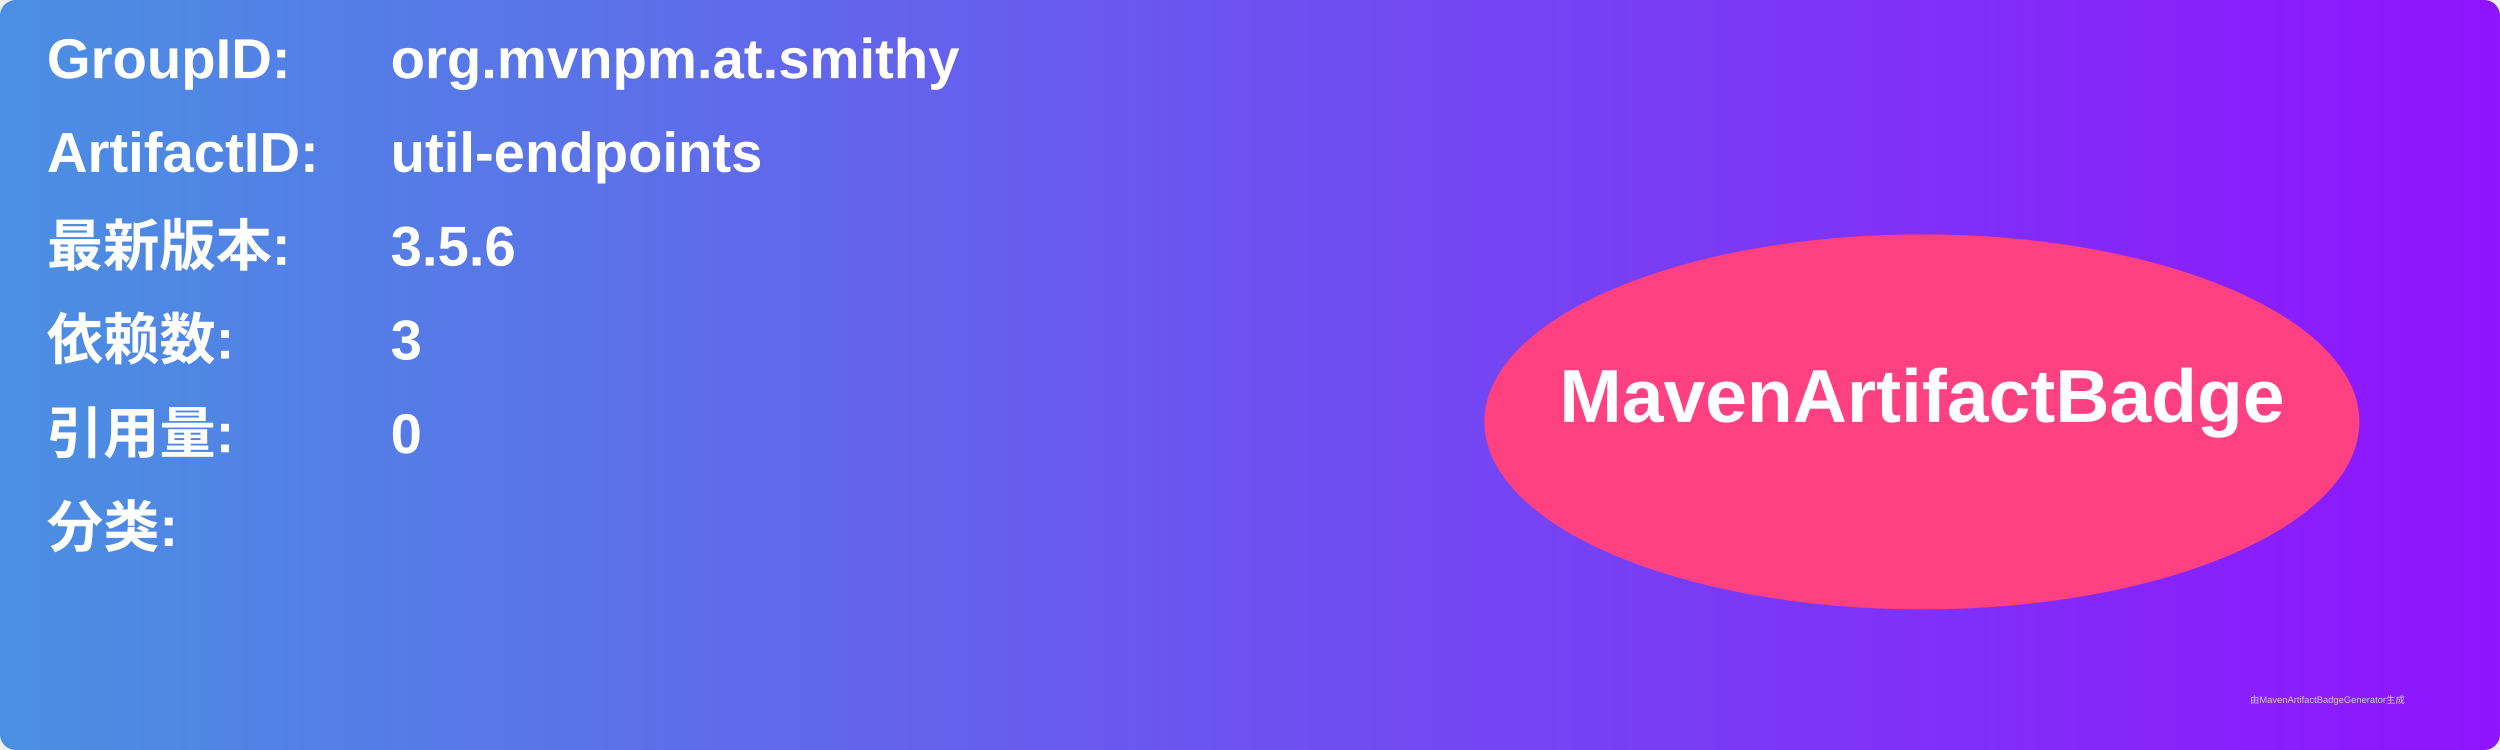
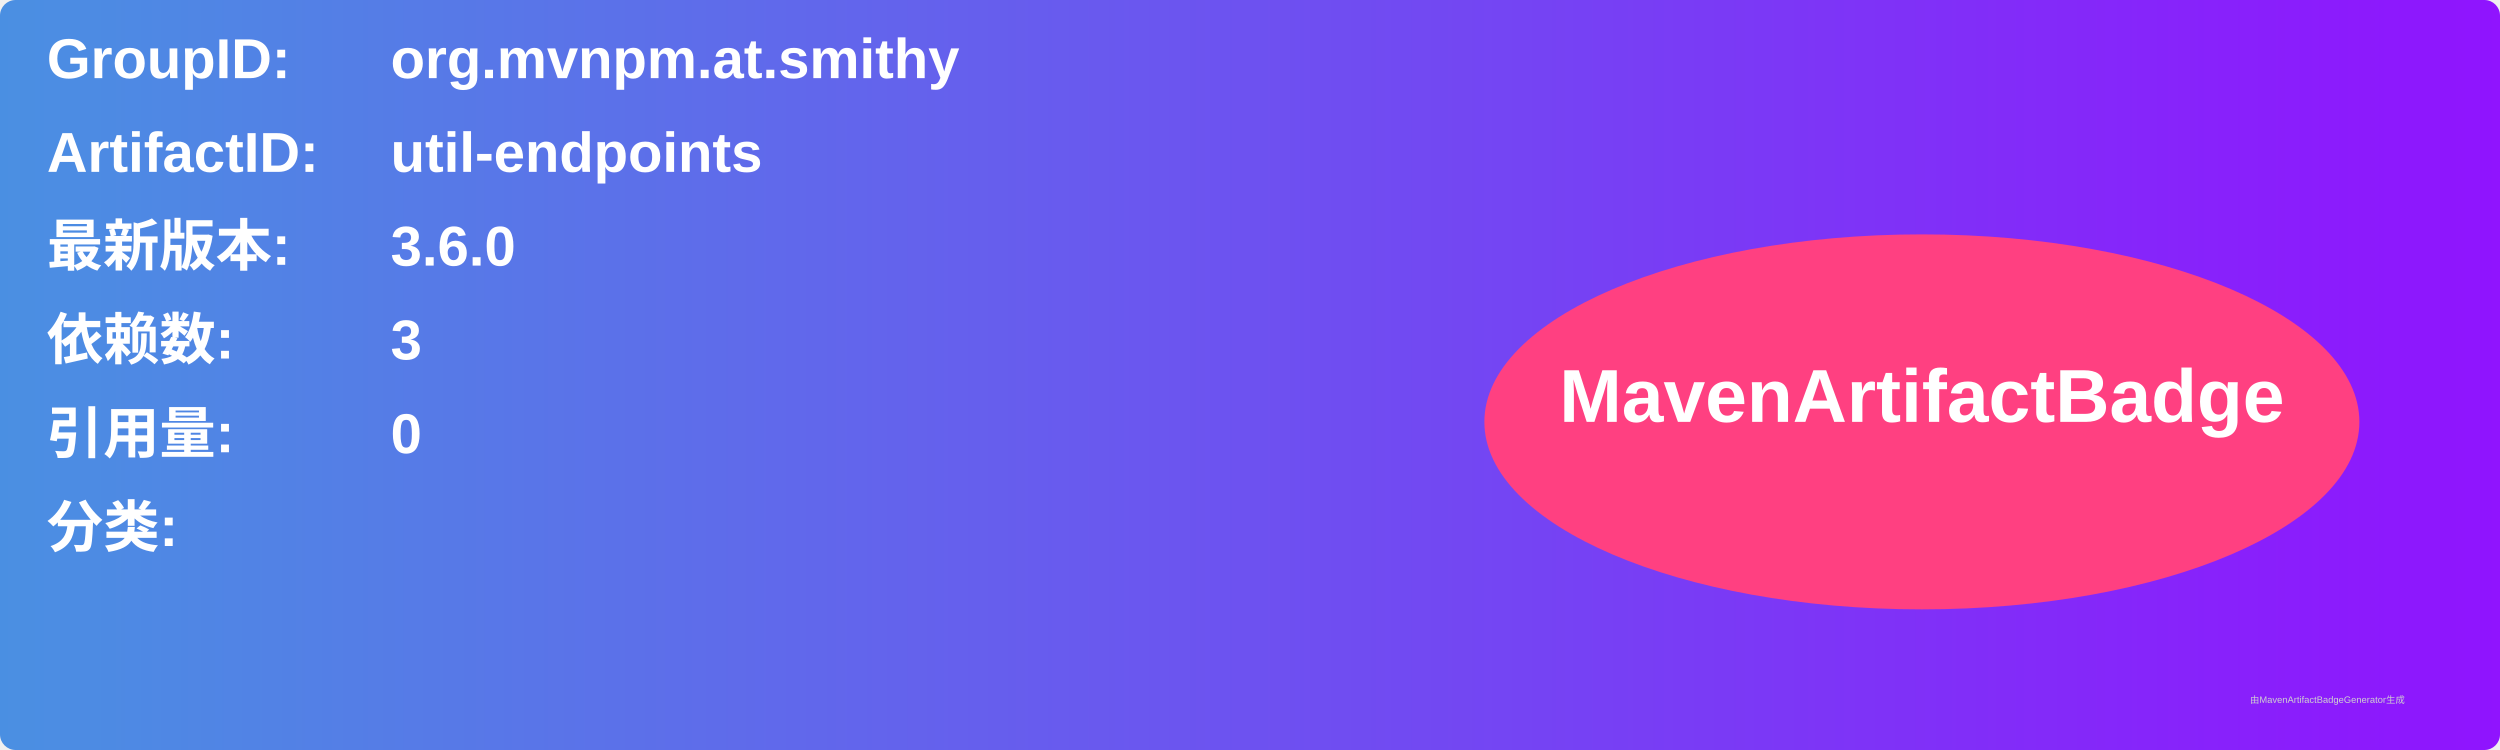
<svg xmlns="http://www.w3.org/2000/svg" width="800" height="240" viewBox="0 0 800 240">
  <linearGradient id="grad" x1="0%" y1="0%" x2="100%" y2="0%">
    <stop offset="0%" stop-color="#4a90e2" />
    <stop offset="100%" stop-color="#9013fe" />
  </linearGradient>
  <rect width="100%" height="100%" rx="5" ry="5" fill="url(#grad)" />
  <g transform="translate(15, 15)">
    <text x="0" y="10" font-family="Arial" font-size="18" fill="white" font-weight="bold" width="260">GroupID:</text>
    <text x="110" y="10" font-family="Arial" font-size="18" fill="white" font-weight="bold" width="460">org.mvnpm.at.smithy</text>
    <text x="0" y="40" font-family="Arial" font-size="18" fill="white" font-weight="bold" width="260">ArtifactID:</text>
    <text x="110" y="40" font-family="Arial" font-size="18" fill="white" font-weight="bold" width="460">util-endpoints</text>
    <text x="0" y="70" font-family="Arial" font-size="18" fill="white" font-weight="bold">最新版本:</text>
    <text x="110" y="70" font-family="Arial" font-size="18" fill="white" font-weight="bold">
-       <tspan font-weight="bold">3.5.6</tspan>
+       <tspan font-weight="bold">3.6.0</tspan>
    </text>
    <text x="0" y="100" font-family="Arial" font-size="18" fill="white" font-weight="bold">依赖数: </text>
    <text x="110" y="100" font-family="Arial" font-size="18" fill="white">
      <tspan font-weight="bold">3</tspan>
    </text>
    <text x="0" y="130" font-family="Arial" font-size="18" fill="white" font-weight="bold">引用量: </text>
    <text x="110" y="130" font-family="Arial" font-size="18" fill="white">
      <tspan font-weight="bold">0</tspan>
    </text>
    <text x="0" y="160" font-family="Arial" font-size="18" fill="white" font-weight="bold">分类:</text>
    <text x="10" y="190" font-family="Arial" font-size="10" fill="white">
      <tspan font-weight="bold" />
    </text>
    <ellipse cx="600" cy="120" rx="140" ry="60" fill="#ff4081" />
    <text x="600" y="120" text-anchor="middle" font-family="Arial" font-size="24" fill="white" font-weight="bold">MavenArtifactBadge</text>
  </g>
  <text x="720" y="225" font-family="Arial" font-size="3" fill="#d0d0d0">由MavenArtifactBadgeGenerator生成</text>
</svg>
